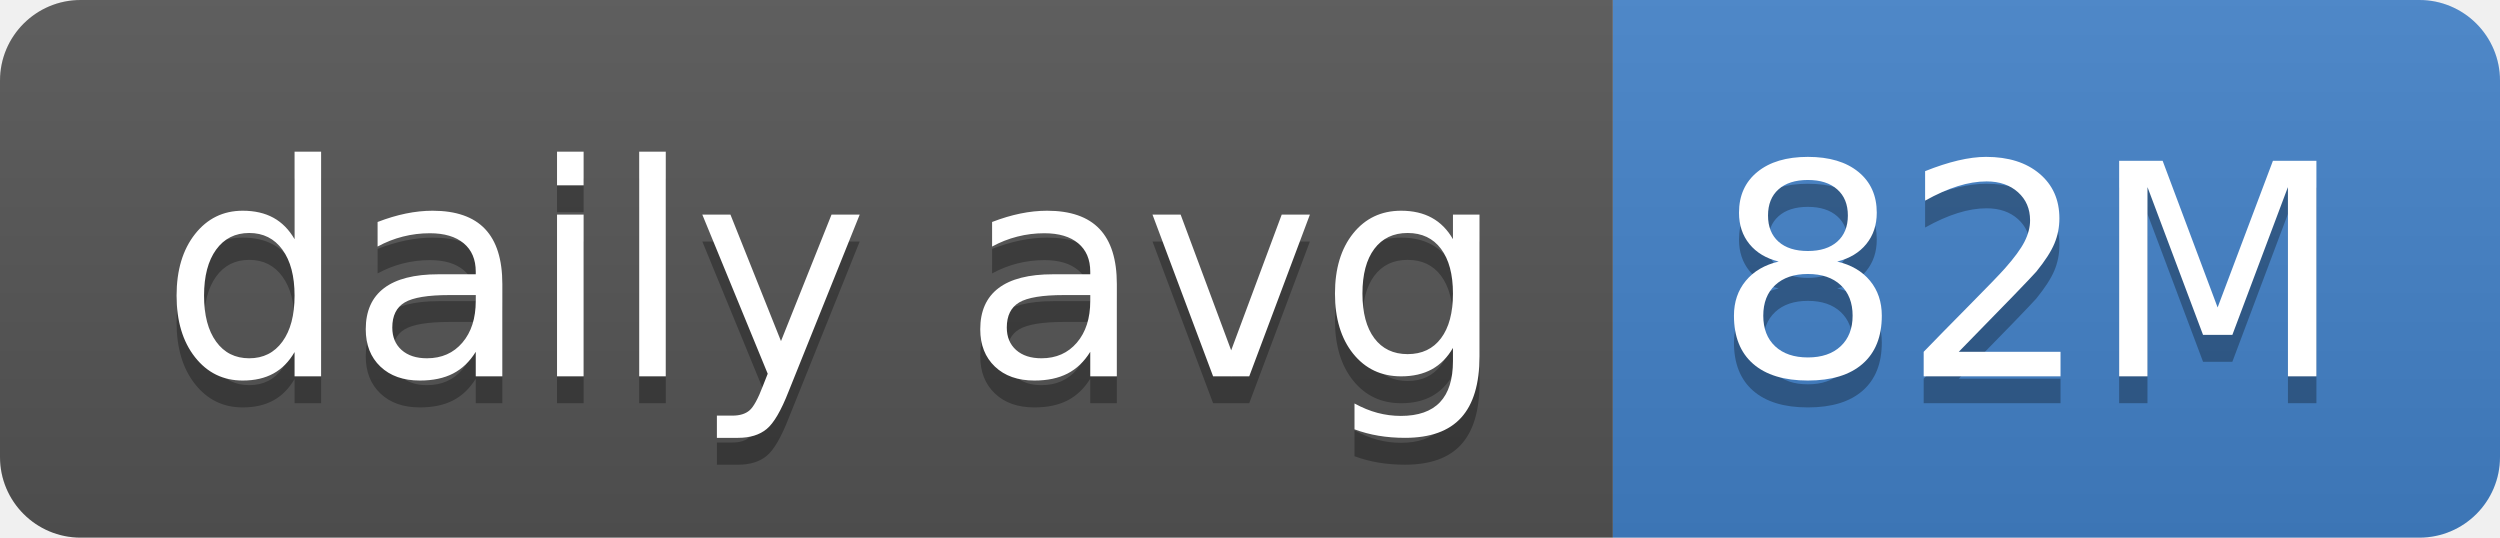
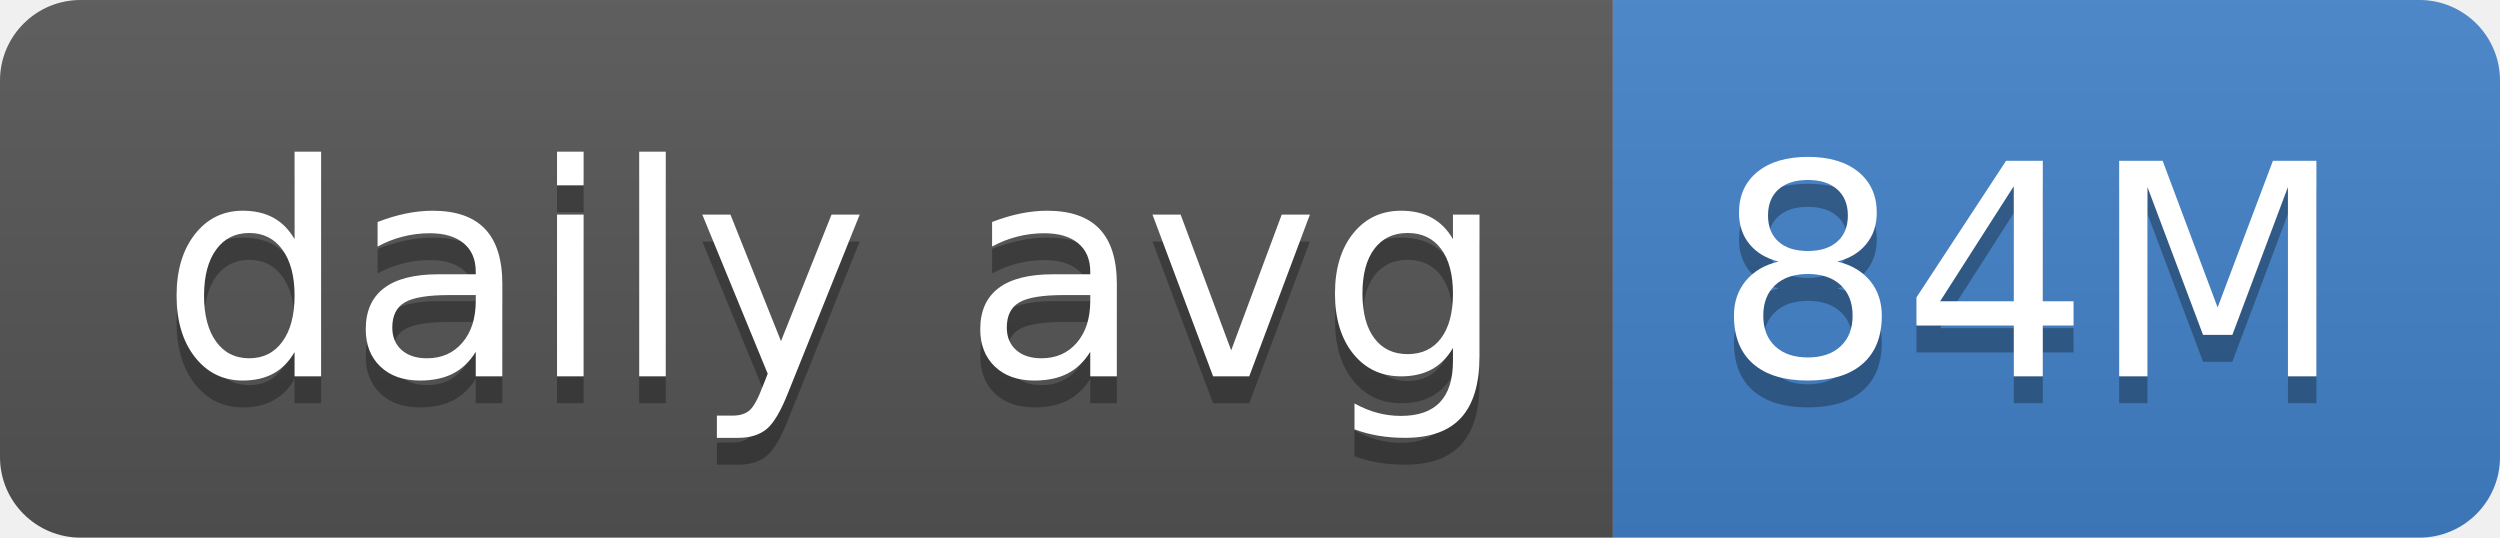
- <svg xmlns="http://www.w3.org/2000/svg" width="93" height="20" role="img" aria-label="daily avg: 82M">
+ <svg xmlns="http://www.w3.org/2000/svg" width="93" height="20" role="img" aria-label="daily avg: 84M">
  <linearGradient id="s" x2="0" y2="100%">
    <stop offset="0" stop-color="#bbb" stop-opacity=".1" />
    <stop offset="1" stop-opacity=".1" />
  </linearGradient>
  <clipPath id="r">
    <rect width="93" height="20" rx="3" fill="#fff" />
  </clipPath>
  <g clip-path="url(#r)">
    <rect width="60" height="20" fill="#555" />
    <rect x="60" width="33" height="20" fill="#4382c9" />
    <rect width="93" height="20" fill="url(#s)" />
  </g>
  <g fill="#fff" text-anchor="middle" font-family="Verdana,Geneva,DejaVu Sans,sans-serif" text-rendering="geometricPrecision" font-size="110">
    <text aria-hidden="true" x="310" y="150" fill="#010101" fill-opacity=".3" transform="scale(.1)" textLength="500">daily avg</text>
    <text x="310" y="140" transform="scale(.1)" fill="#fff" textLength="500">daily avg</text>
-     <text aria-hidden="true" x="755" y="150" fill="#010101" fill-opacity=".3" transform="scale(.1)" textLength="230">82M</text>
-     <text x="755" y="140" transform="scale(.1)" fill="#fff" textLength="230">82M</text>
+     <text aria-hidden="true" x="755" y="150" fill="#010101" fill-opacity=".3" transform="scale(.1)" textLength="230">84M</text>
+     <text x="755" y="140" transform="scale(.1)" fill="#fff" textLength="230">84M</text>
  </g>
</svg>
